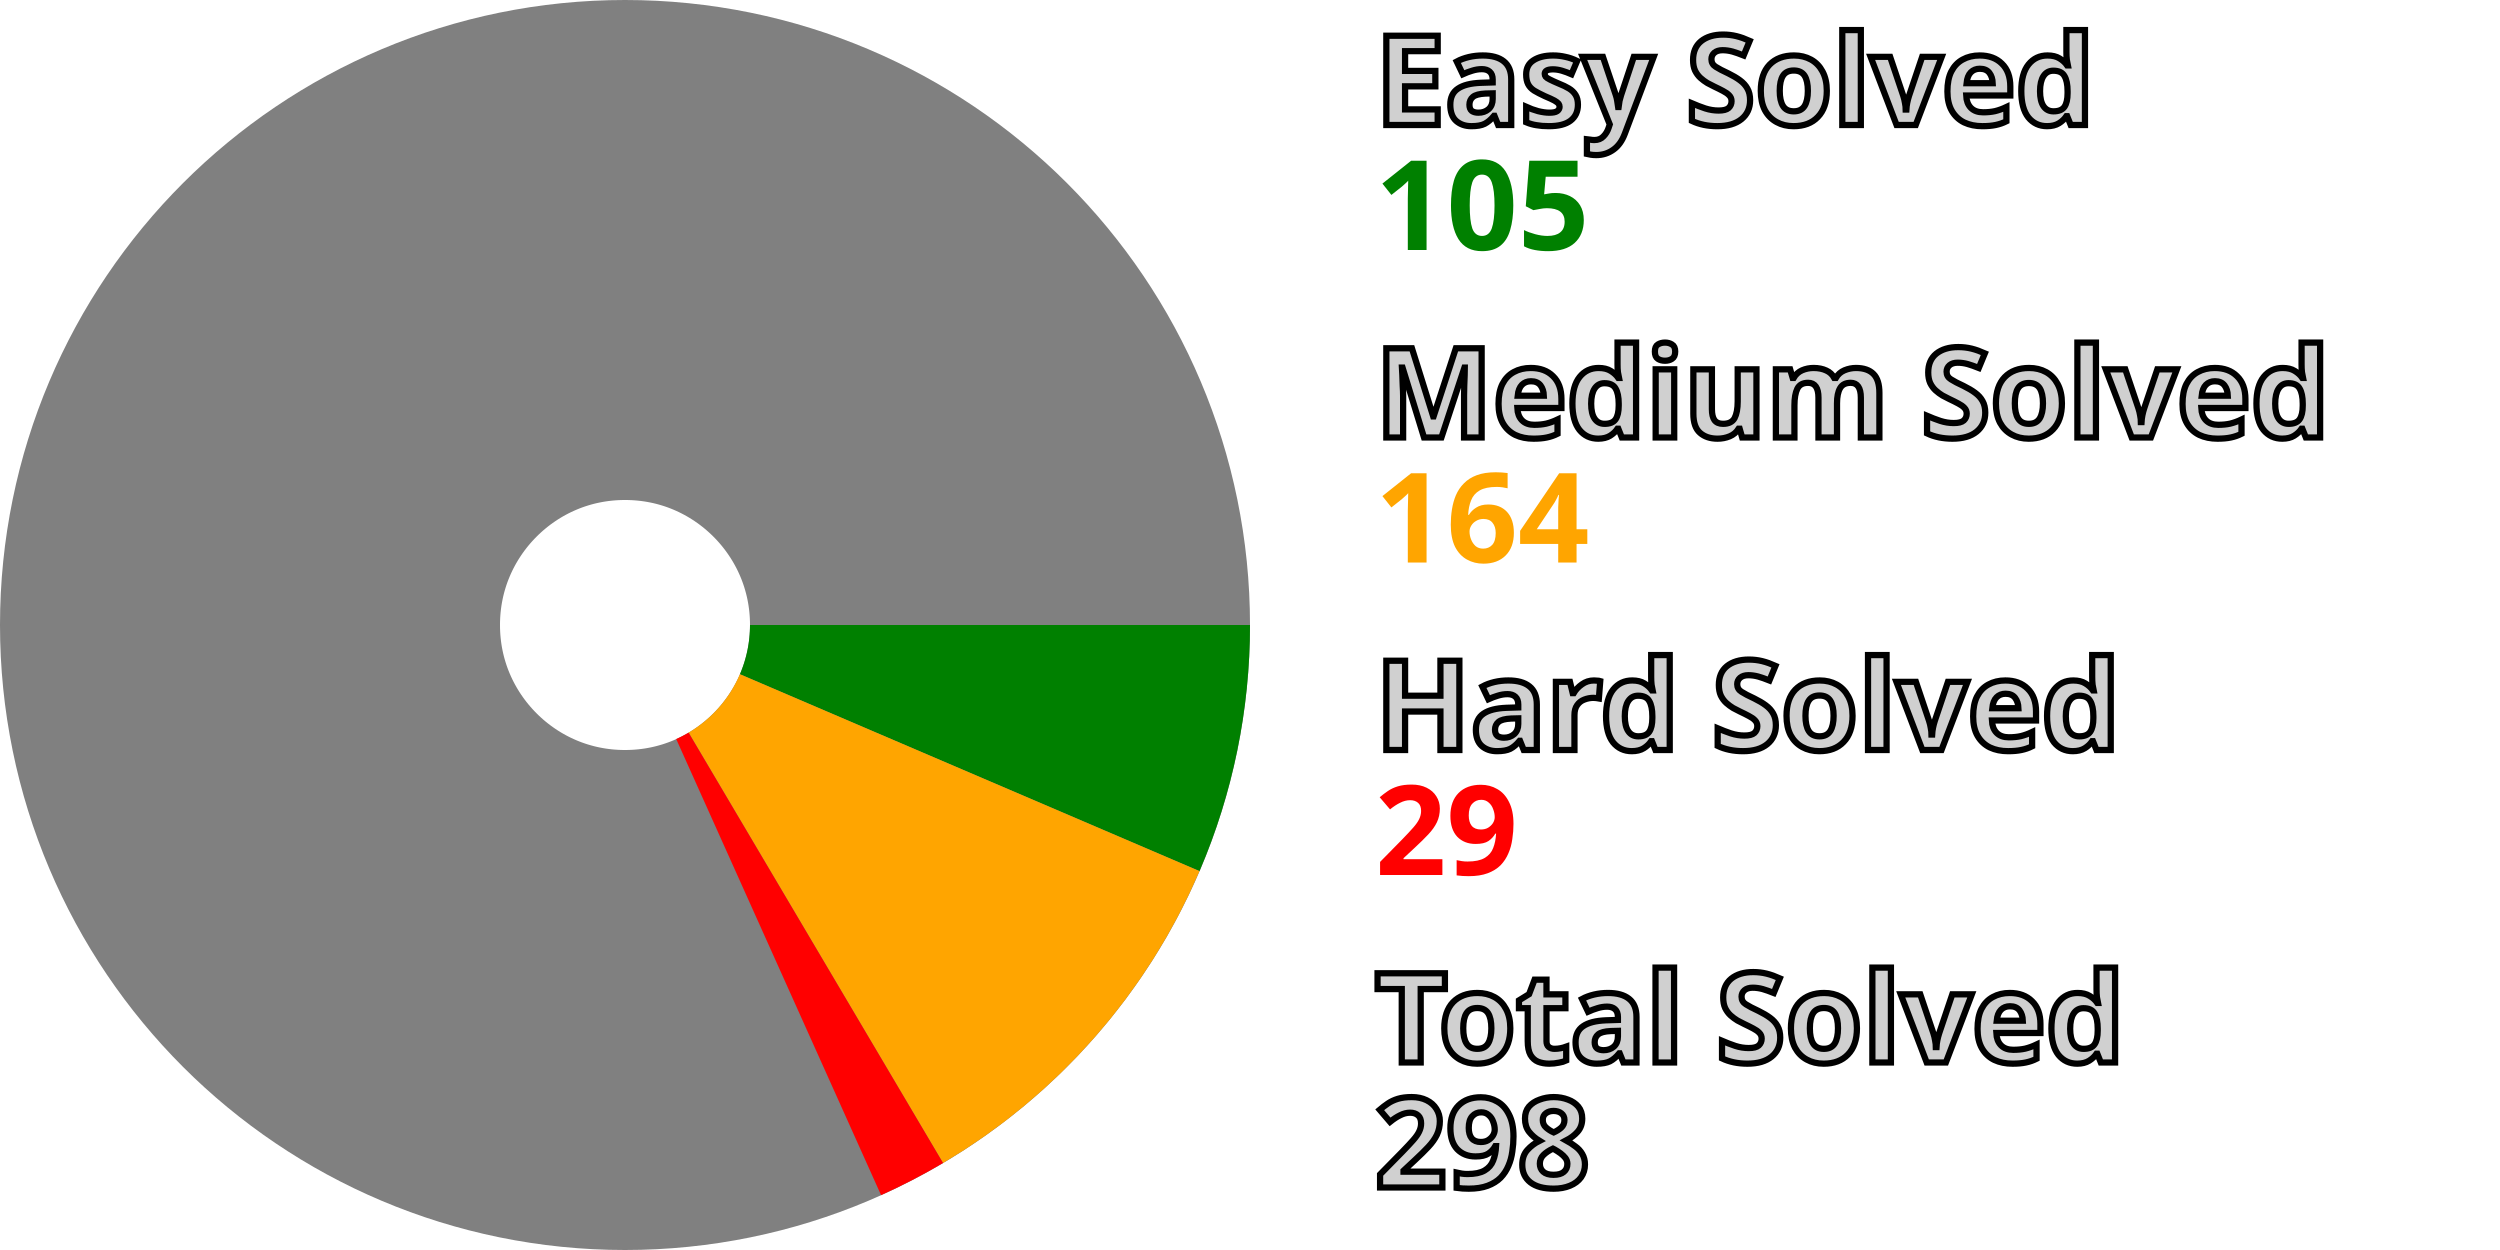
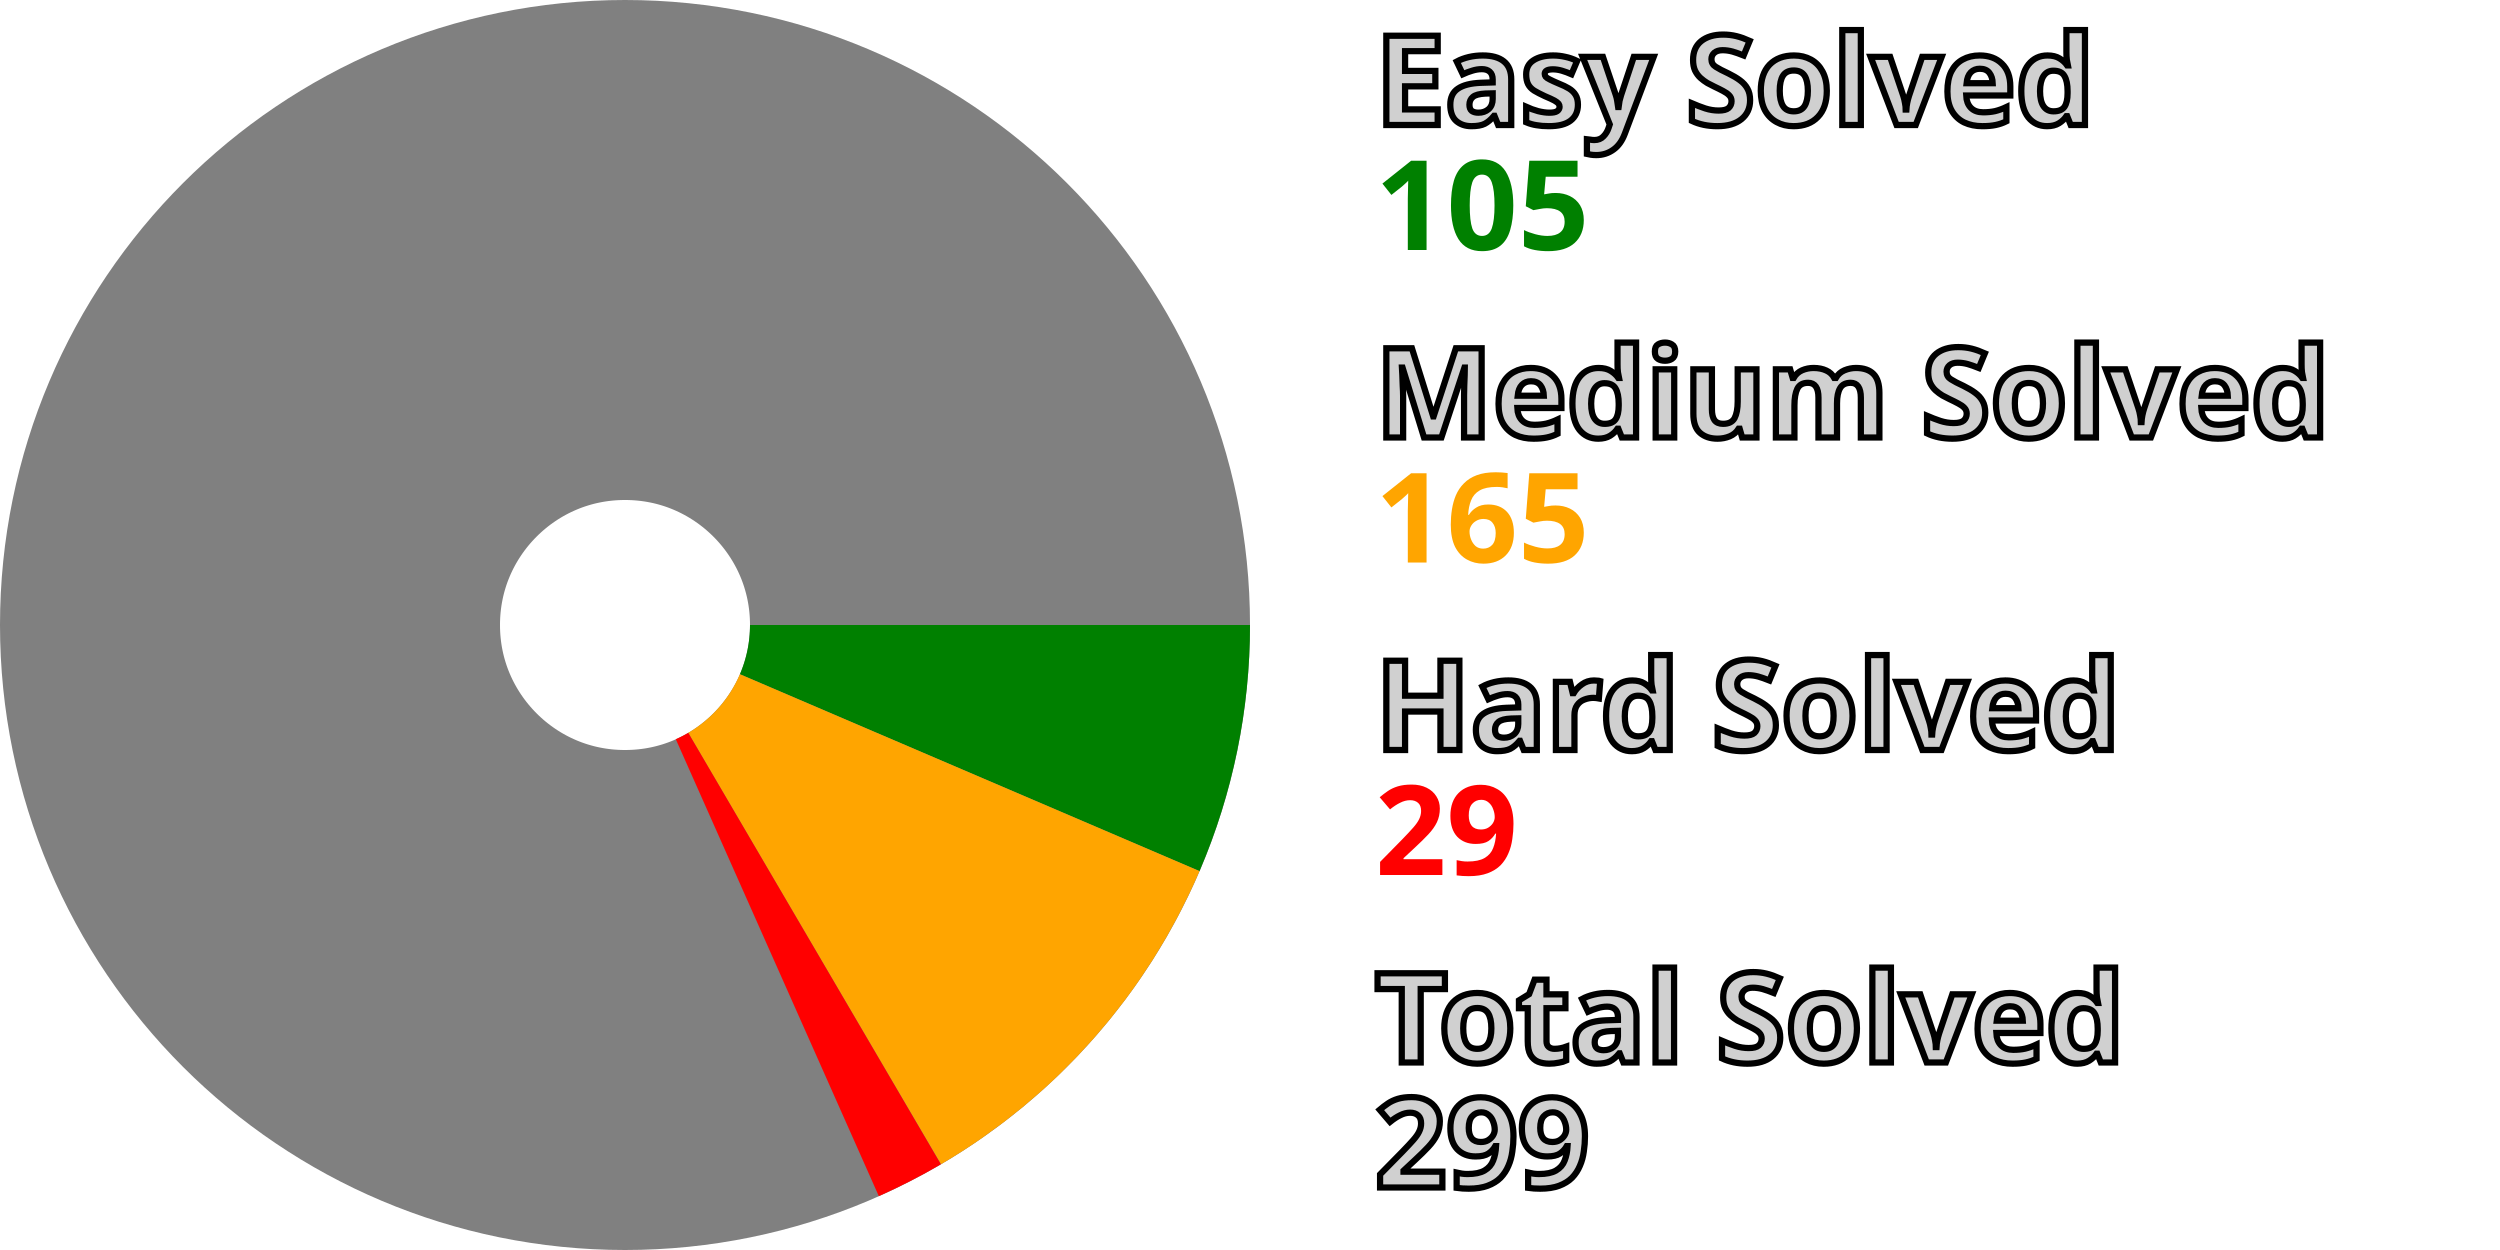
<svg xmlns="http://www.w3.org/2000/svg" width="200" height="100" viewBox="0 0 200 100" stroke-width="40" fill="none">
  <style>.small {font: bold 10px sans-serif; fill: #d0d0d0; stroke: black; stroke-width: 0.5px;}</style>
  <style>.esy {font: bold 10px sans-serif; fill: green;}</style>
  <style>.mdm {font: bold 10px sans-serif; fill: orange;}</style>
  <style>.hrd {font: bold 10px sans-serif; fill: red;}</style>
  <circle cx="50" cy="50" r="30.0" stroke="gray" />
  <path d="M80.0 50 A 30.0 30.0, 0, 0, 1, 77.576 61.814" stroke="green" />
-   <path d="M77.576 61.814 A 30.0 30.0, 0, 0, 1, 65.266 75.825" stroke="orange" />
-   <path d="M65.266 75.825 A 30.0 30.0, 0, 0, 1, 62.29 77.367" stroke="red" />
+   <path d="M77.576 61.814 A 30.0 30.0, 0, 0, 1, 65.167 75.884" stroke="orange" />
+   <path d="M65.167 75.884 A 30.0 30.0, 0, 0, 1, 62.184 77.414" stroke="red" />
  <text x="110.0" y="10.0" class="small">Easy Solved</text>
  <text x="110.0" y="20.0" class="esy">105</text>
  <text x="110.0" y="35.0" class="small">Medium Solved</text>
-   <text x="110.0" y="45.0" class="mdm">164</text>
+   <text x="110.0" y="45.0" class="mdm">165</text>
  <text x="110.0" y="60.0" class="small">Hard Solved</text>
  <text x="110.0" y="70.0" class="hrd">29</text>
  <text x="110.0" y="85.0" class="small">Total Solved</text>
-   <text x="110.0" y="95.0" class="small">298</text>
+   <text x="110.0" y="95.0" class="small">299</text>
</svg>
